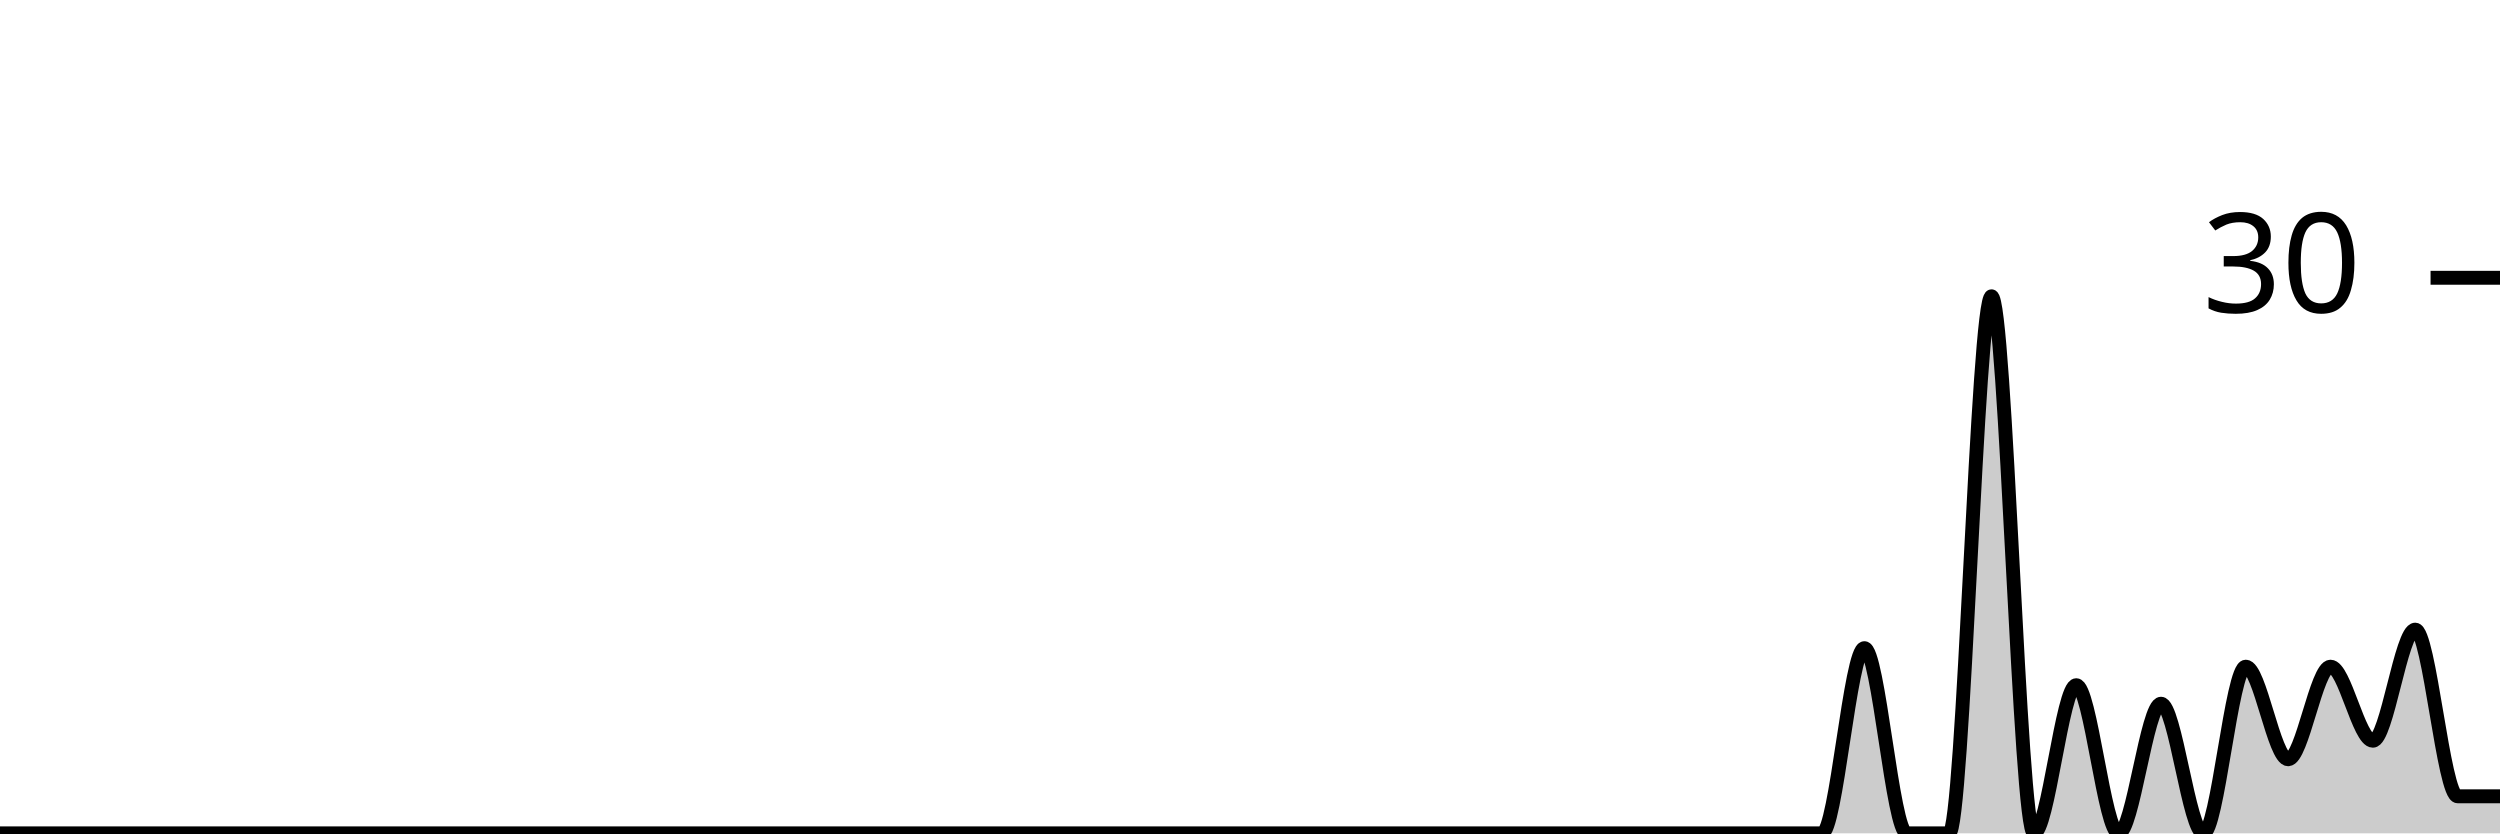
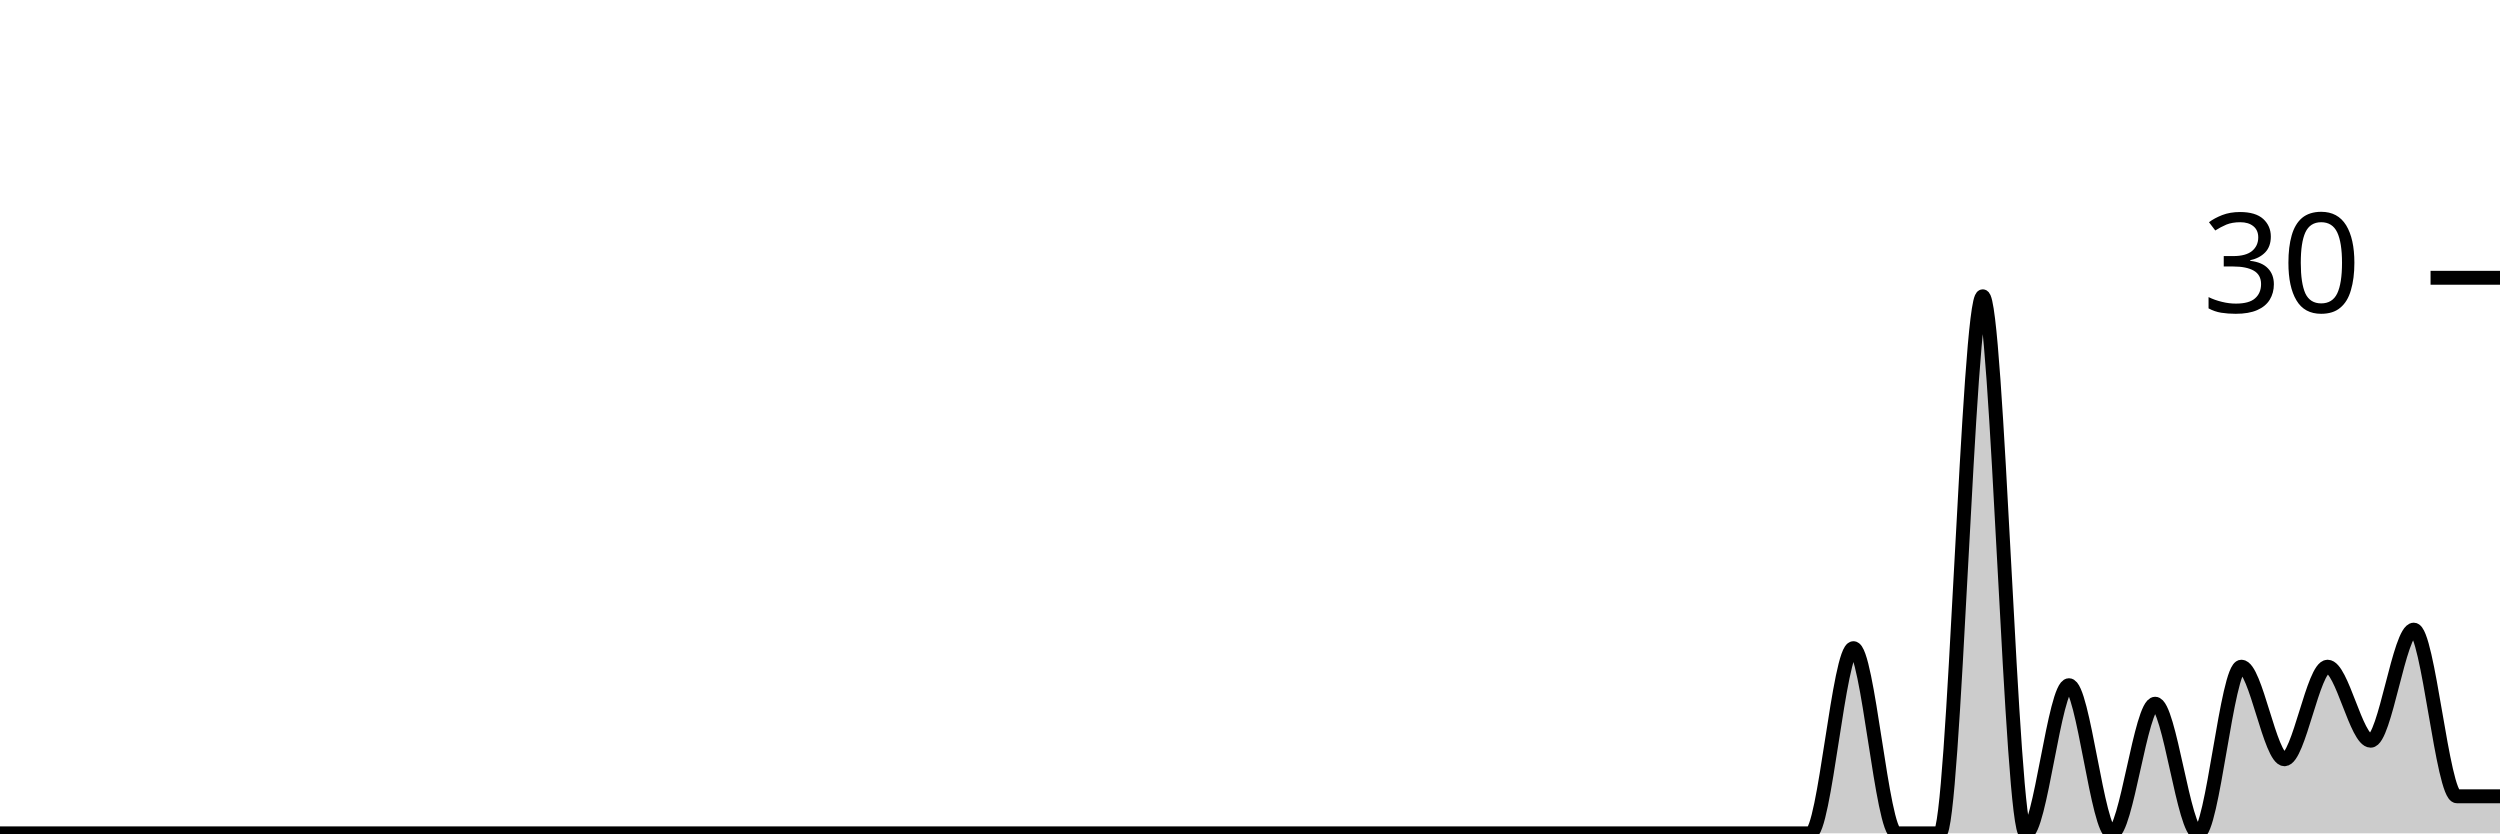
<svg xmlns="http://www.w3.org/2000/svg" viewBox="0 0 180 60">
  <g transform="translate(0,20)">
-     <path class="area" fill="rgba(0, 0, 0, 0.2)" d="M0,40C1.017,40,2.034,40,3.051,40C4.068,40,5.085,40,6.102,40C7.119,40,8.136,40,9.153,40C10.169,40,11.186,40,12.203,40C13.22,40,14.237,40,15.254,40C16.271,40,17.288,40,18.305,40C19.322,40,20.339,40,21.356,40C22.373,40,23.39,40,24.407,40C25.424,40,26.441,40,27.458,40C28.475,40,29.492,40,30.508,40C31.525,40,32.542,40,33.559,40C34.576,40,35.593,40,36.61,40C37.627,40,38.644,40,39.661,40C40.678,40,41.695,40,42.712,40C43.729,40,44.746,40,45.763,40C46.78,40,47.797,40,48.814,40C49.831,40,50.847,40,51.864,40C52.881,40,53.898,40,54.915,40C55.932,40,56.949,40,57.966,40C58.983,40,60,40,61.017,40C62.034,40,63.051,40,64.068,40C65.085,40,66.102,40,67.119,40C68.136,40,69.153,40,70.169,40C71.186,40,72.203,40,73.22,40C74.237,40,75.254,40,76.271,40C77.288,40,78.305,40,79.322,40C80.339,40,81.356,40,82.373,40C83.39,40,84.407,40,85.424,40C86.441,40,87.458,40,88.475,40C89.492,40,90.508,40,91.525,40C92.542,40,93.559,40,94.576,40C95.593,40,96.61,40,97.627,40C98.644,40,99.661,40,100.678,40C101.695,40,102.712,40,103.729,40C104.746,40,105.763,40,106.78,40C107.797,40,108.814,40,109.831,40C110.847,40,111.864,40,112.881,40C113.898,40,114.915,40,115.932,40C116.949,40,117.966,40,118.983,40C120,40,121.017,40,122.034,40C123.051,40,124.068,40,125.085,40C126.102,40,127.119,40,128.136,40C129.153,40,130.169,40,131.186,40C132.203,40,133.22,26.667,134.237,26.667C135.254,26.667,136.271,40,137.288,40C138.305,40,139.322,40,140.339,40C141.356,40,142.373,1.333,143.39,1.333C144.407,1.333,145.424,40,146.441,40C147.458,40,148.475,29.333,149.492,29.333C150.508,29.333,151.525,40,152.542,40C153.559,40,154.576,30.667,155.593,30.667C156.61,30.667,157.627,40,158.644,40C159.661,40,160.678,28,161.695,28C162.712,28,163.729,34.667,164.746,34.667C165.763,34.667,166.78,28,167.797,28C168.814,28,169.831,33.333,170.847,33.333C171.864,33.333,172.881,25.333,173.898,25.333C174.915,25.333,175.932,37.333,176.949,37.333C177.966,37.333,178.983,37.333,180,37.333L180,40C178.983,40,177.966,40,176.949,40C175.932,40,174.915,40,173.898,40C172.881,40,171.864,40,170.847,40C169.831,40,168.814,40,167.797,40C166.78,40,165.763,40,164.746,40C163.729,40,162.712,40,161.695,40C160.678,40,159.661,40,158.644,40C157.627,40,156.61,40,155.593,40C154.576,40,153.559,40,152.542,40C151.525,40,150.508,40,149.492,40C148.475,40,147.458,40,146.441,40C145.424,40,144.407,40,143.39,40C142.373,40,141.356,40,140.339,40C139.322,40,138.305,40,137.288,40C136.271,40,135.254,40,134.237,40C133.22,40,132.203,40,131.186,40C130.169,40,129.153,40,128.136,40C127.119,40,126.102,40,125.085,40C124.068,40,123.051,40,122.034,40C121.017,40,120,40,118.983,40C117.966,40,116.949,40,115.932,40C114.915,40,113.898,40,112.881,40C111.864,40,110.847,40,109.831,40C108.814,40,107.797,40,106.78,40C105.763,40,104.746,40,103.729,40C102.712,40,101.695,40,100.678,40C99.661,40,98.644,40,97.627,40C96.61,40,95.593,40,94.576,40C93.559,40,92.542,40,91.525,40C90.508,40,89.492,40,88.475,40C87.458,40,86.441,40,85.424,40C84.407,40,83.39,40,82.373,40C81.356,40,80.339,40,79.322,40C78.305,40,77.288,40,76.271,40C75.254,40,74.237,40,73.22,40C72.203,40,71.186,40,70.169,40C69.153,40,68.136,40,67.119,40C66.102,40,65.085,40,64.068,40C63.051,40,62.034,40,61.017,40C60,40,58.983,40,57.966,40C56.949,40,55.932,40,54.915,40C53.898,40,52.881,40,51.864,40C50.847,40,49.831,40,48.814,40C47.797,40,46.78,40,45.763,40C44.746,40,43.729,40,42.712,40C41.695,40,40.678,40,39.661,40C38.644,40,37.627,40,36.61,40C35.593,40,34.576,40,33.559,40C32.542,40,31.525,40,30.508,40C29.492,40,28.475,40,27.458,40C26.441,40,25.424,40,24.407,40C23.39,40,22.373,40,21.356,40C20.339,40,19.322,40,18.305,40C17.288,40,16.271,40,15.254,40C14.237,40,13.22,40,12.203,40C11.186,40,10.169,40,9.153,40C8.136,40,7.119,40,6.102,40C5.085,40,4.068,40,3.051,40C2.034,40,1.017,40,0,40Z" />
-     <path class="line" stroke="black" fill="none" d="M0,40C1.017,40,2.034,40,3.051,40C4.068,40,5.085,40,6.102,40C7.119,40,8.136,40,9.153,40C10.169,40,11.186,40,12.203,40C13.22,40,14.237,40,15.254,40C16.271,40,17.288,40,18.305,40C19.322,40,20.339,40,21.356,40C22.373,40,23.39,40,24.407,40C25.424,40,26.441,40,27.458,40C28.475,40,29.492,40,30.508,40C31.525,40,32.542,40,33.559,40C34.576,40,35.593,40,36.61,40C37.627,40,38.644,40,39.661,40C40.678,40,41.695,40,42.712,40C43.729,40,44.746,40,45.763,40C46.78,40,47.797,40,48.814,40C49.831,40,50.847,40,51.864,40C52.881,40,53.898,40,54.915,40C55.932,40,56.949,40,57.966,40C58.983,40,60,40,61.017,40C62.034,40,63.051,40,64.068,40C65.085,40,66.102,40,67.119,40C68.136,40,69.153,40,70.169,40C71.186,40,72.203,40,73.22,40C74.237,40,75.254,40,76.271,40C77.288,40,78.305,40,79.322,40C80.339,40,81.356,40,82.373,40C83.39,40,84.407,40,85.424,40C86.441,40,87.458,40,88.475,40C89.492,40,90.508,40,91.525,40C92.542,40,93.559,40,94.576,40C95.593,40,96.61,40,97.627,40C98.644,40,99.661,40,100.678,40C101.695,40,102.712,40,103.729,40C104.746,40,105.763,40,106.78,40C107.797,40,108.814,40,109.831,40C110.847,40,111.864,40,112.881,40C113.898,40,114.915,40,115.932,40C116.949,40,117.966,40,118.983,40C120,40,121.017,40,122.034,40C123.051,40,124.068,40,125.085,40C126.102,40,127.119,40,128.136,40C129.153,40,130.169,40,131.186,40C132.203,40,133.22,26.667,134.237,26.667C135.254,26.667,136.271,40,137.288,40C138.305,40,139.322,40,140.339,40C141.356,40,142.373,1.333,143.39,1.333C144.407,1.333,145.424,40,146.441,40C147.458,40,148.475,29.333,149.492,29.333C150.508,29.333,151.525,40,152.542,40C153.559,40,154.576,30.667,155.593,30.667C156.61,30.667,157.627,40,158.644,40C159.661,40,160.678,28,161.695,28C162.712,28,163.729,34.667,164.746,34.667C165.763,34.667,166.78,28,167.797,28C168.814,28,169.831,33.333,170.847,33.333C171.864,33.333,172.881,25.333,173.898,25.333C174.915,25.333,175.932,37.333,176.949,37.333C177.966,37.333,178.983,37.333,180,37.333" />
+     <path class="area" fill="rgba(0, 0, 0, 0.2)" d="M0,40C1.034,40,2.069,40,3.103,40C4.138,40,5.172,40,6.207,40C7.241,40,8.276,40,9.31,40C10.345,40,11.379,40,12.414,40C13.448,40,14.483,40,15.517,40C16.552,40,17.586,40,18.621,40C19.655,40,20.69,40,21.724,40C22.759,40,23.793,40,24.828,40C25.862,40,26.897,40,27.931,40C28.966,40,30,40,31.034,40C32.069,40,33.103,40,34.138,40C35.172,40,36.207,40,37.241,40C38.276,40,39.31,40,40.345,40C41.379,40,42.414,40,43.448,40C44.483,40,45.517,40,46.552,40C47.586,40,48.621,40,49.655,40C50.69,40,51.724,40,52.759,40C53.793,40,54.828,40,55.862,40C56.897,40,57.931,40,58.966,40C60,40,61.034,40,62.069,40C63.103,40,64.138,40,65.172,40C66.207,40,67.241,40,68.276,40C69.31,40,70.345,40,71.379,40C72.414,40,73.448,40,74.483,40C75.517,40,76.552,40,77.586,40C78.621,40,79.655,40,80.69,40C81.724,40,82.759,40,83.793,40C84.828,40,85.862,40,86.897,40C87.931,40,88.966,40,90,40C91.034,40,92.069,40,93.103,40C94.138,40,95.172,40,96.207,40C97.241,40,98.276,40,99.31,40C100.345,40,101.379,40,102.414,40C103.448,40,104.483,40,105.517,40C106.552,40,107.586,40,108.621,40C109.655,40,110.69,40,111.724,40C112.759,40,113.793,40,114.828,40C115.862,40,116.897,40,117.931,40C118.966,40,120,40,121.034,40C122.069,40,123.103,40,124.138,40C125.172,40,126.207,40,127.241,40C128.276,40,129.31,40,130.345,40C131.379,40,132.414,26.667,133.448,26.667C134.483,26.667,135.517,40,136.552,40C137.586,40,138.621,40,139.655,40C140.69,40,141.724,1.333,142.759,1.333C143.793,1.333,144.828,40,145.862,40C146.897,40,147.931,29.333,148.966,29.333C150,29.333,151.034,40,152.069,40C153.103,40,154.138,30.667,155.172,30.667C156.207,30.667,157.241,40,158.276,40C159.31,40,160.345,28,161.379,28C162.414,28,163.448,34.667,164.483,34.667C165.517,34.667,166.552,28,167.586,28C168.621,28,169.655,33.333,170.69,33.333C171.724,33.333,172.759,25.333,173.793,25.333C174.828,25.333,175.862,37.333,176.897,37.333C177.931,37.333,178.966,37.333,180,37.333L180,40C178.966,40,177.931,40,176.897,40C175.862,40,174.828,40,173.793,40C172.759,40,171.724,40,170.69,40C169.655,40,168.621,40,167.586,40C166.552,40,165.517,40,164.483,40C163.448,40,162.414,40,161.379,40C160.345,40,159.31,40,158.276,40C157.241,40,156.207,40,155.172,40C154.138,40,153.103,40,152.069,40C151.034,40,150,40,148.966,40C147.931,40,146.897,40,145.862,40C144.828,40,143.793,40,142.759,40C141.724,40,140.69,40,139.655,40C138.621,40,137.586,40,136.552,40C135.517,40,134.483,40,133.448,40C132.414,40,131.379,40,130.345,40C129.31,40,128.276,40,127.241,40C126.207,40,125.172,40,124.138,40C123.103,40,122.069,40,121.034,40C120,40,118.966,40,117.931,40C116.897,40,115.862,40,114.828,40C113.793,40,112.759,40,111.724,40C110.69,40,109.655,40,108.621,40C107.586,40,106.552,40,105.517,40C104.483,40,103.448,40,102.414,40C101.379,40,100.345,40,99.31,40C98.276,40,97.241,40,96.207,40C95.172,40,94.138,40,93.103,40C92.069,40,91.034,40,90,40C88.966,40,87.931,40,86.897,40C85.862,40,84.828,40,83.793,40C82.759,40,81.724,40,80.69,40C79.655,40,78.621,40,77.586,40C76.552,40,75.517,40,74.483,40C73.448,40,72.414,40,71.379,40C70.345,40,69.31,40,68.276,40C67.241,40,66.207,40,65.172,40C64.138,40,63.103,40,62.069,40C61.034,40,60,40,58.966,40C57.931,40,56.897,40,55.862,40C54.828,40,53.793,40,52.759,40C51.724,40,50.69,40,49.655,40C48.621,40,47.586,40,46.552,40C45.517,40,44.483,40,43.448,40C42.414,40,41.379,40,40.345,40C39.31,40,38.276,40,37.241,40C36.207,40,35.172,40,34.138,40C33.103,40,32.069,40,31.034,40C30,40,28.966,40,27.931,40C26.897,40,25.862,40,24.828,40C23.793,40,22.759,40,21.724,40C20.69,40,19.655,40,18.621,40C17.586,40,16.552,40,15.517,40C14.483,40,13.448,40,12.414,40C11.379,40,10.345,40,9.31,40C8.276,40,7.241,40,6.207,40C5.172,40,4.138,40,3.103,40C2.069,40,1.034,40,0,40Z" />
+     <path class="line" stroke="black" fill="none" d="M0,40C1.034,40,2.069,40,3.103,40C4.138,40,5.172,40,6.207,40C7.241,40,8.276,40,9.31,40C10.345,40,11.379,40,12.414,40C13.448,40,14.483,40,15.517,40C16.552,40,17.586,40,18.621,40C19.655,40,20.69,40,21.724,40C22.759,40,23.793,40,24.828,40C25.862,40,26.897,40,27.931,40C28.966,40,30,40,31.034,40C32.069,40,33.103,40,34.138,40C35.172,40,36.207,40,37.241,40C38.276,40,39.31,40,40.345,40C41.379,40,42.414,40,43.448,40C44.483,40,45.517,40,46.552,40C47.586,40,48.621,40,49.655,40C50.69,40,51.724,40,52.759,40C53.793,40,54.828,40,55.862,40C56.897,40,57.931,40,58.966,40C60,40,61.034,40,62.069,40C63.103,40,64.138,40,65.172,40C66.207,40,67.241,40,68.276,40C69.31,40,70.345,40,71.379,40C72.414,40,73.448,40,74.483,40C75.517,40,76.552,40,77.586,40C78.621,40,79.655,40,80.69,40C81.724,40,82.759,40,83.793,40C84.828,40,85.862,40,86.897,40C87.931,40,88.966,40,90,40C91.034,40,92.069,40,93.103,40C94.138,40,95.172,40,96.207,40C97.241,40,98.276,40,99.31,40C100.345,40,101.379,40,102.414,40C103.448,40,104.483,40,105.517,40C106.552,40,107.586,40,108.621,40C109.655,40,110.69,40,111.724,40C112.759,40,113.793,40,114.828,40C115.862,40,116.897,40,117.931,40C118.966,40,120,40,121.034,40C122.069,40,123.103,40,124.138,40C125.172,40,126.207,40,127.241,40C128.276,40,129.31,40,130.345,40C131.379,40,132.414,26.667,133.448,26.667C134.483,26.667,135.517,40,136.552,40C137.586,40,138.621,40,139.655,40C140.69,40,141.724,1.333,142.759,1.333C143.793,1.333,144.828,40,145.862,40C146.897,40,147.931,29.333,148.966,29.333C150,29.333,151.034,40,152.069,40C153.103,40,154.138,30.667,155.172,30.667C156.207,30.667,157.241,40,158.276,40C159.31,40,160.345,28,161.379,28C162.414,28,163.448,34.667,164.483,34.667C165.517,34.667,166.552,28,167.586,28C168.621,28,169.655,33.333,170.69,33.333C171.724,33.333,172.759,25.333,173.793,25.333C174.828,25.333,175.862,37.333,176.897,37.333C177.931,37.333,178.966,37.333,180,37.333" />
    <path class="axis-ceiling" stroke-width="1" stroke="black" fill="none" d="M175,0L180,0" />
    <text class="axis-ceiling-label" font-family="sans-serif" text-anchor="end" font-size="10px" x="170" y="2.5">30</text>
  </g>
</svg>
